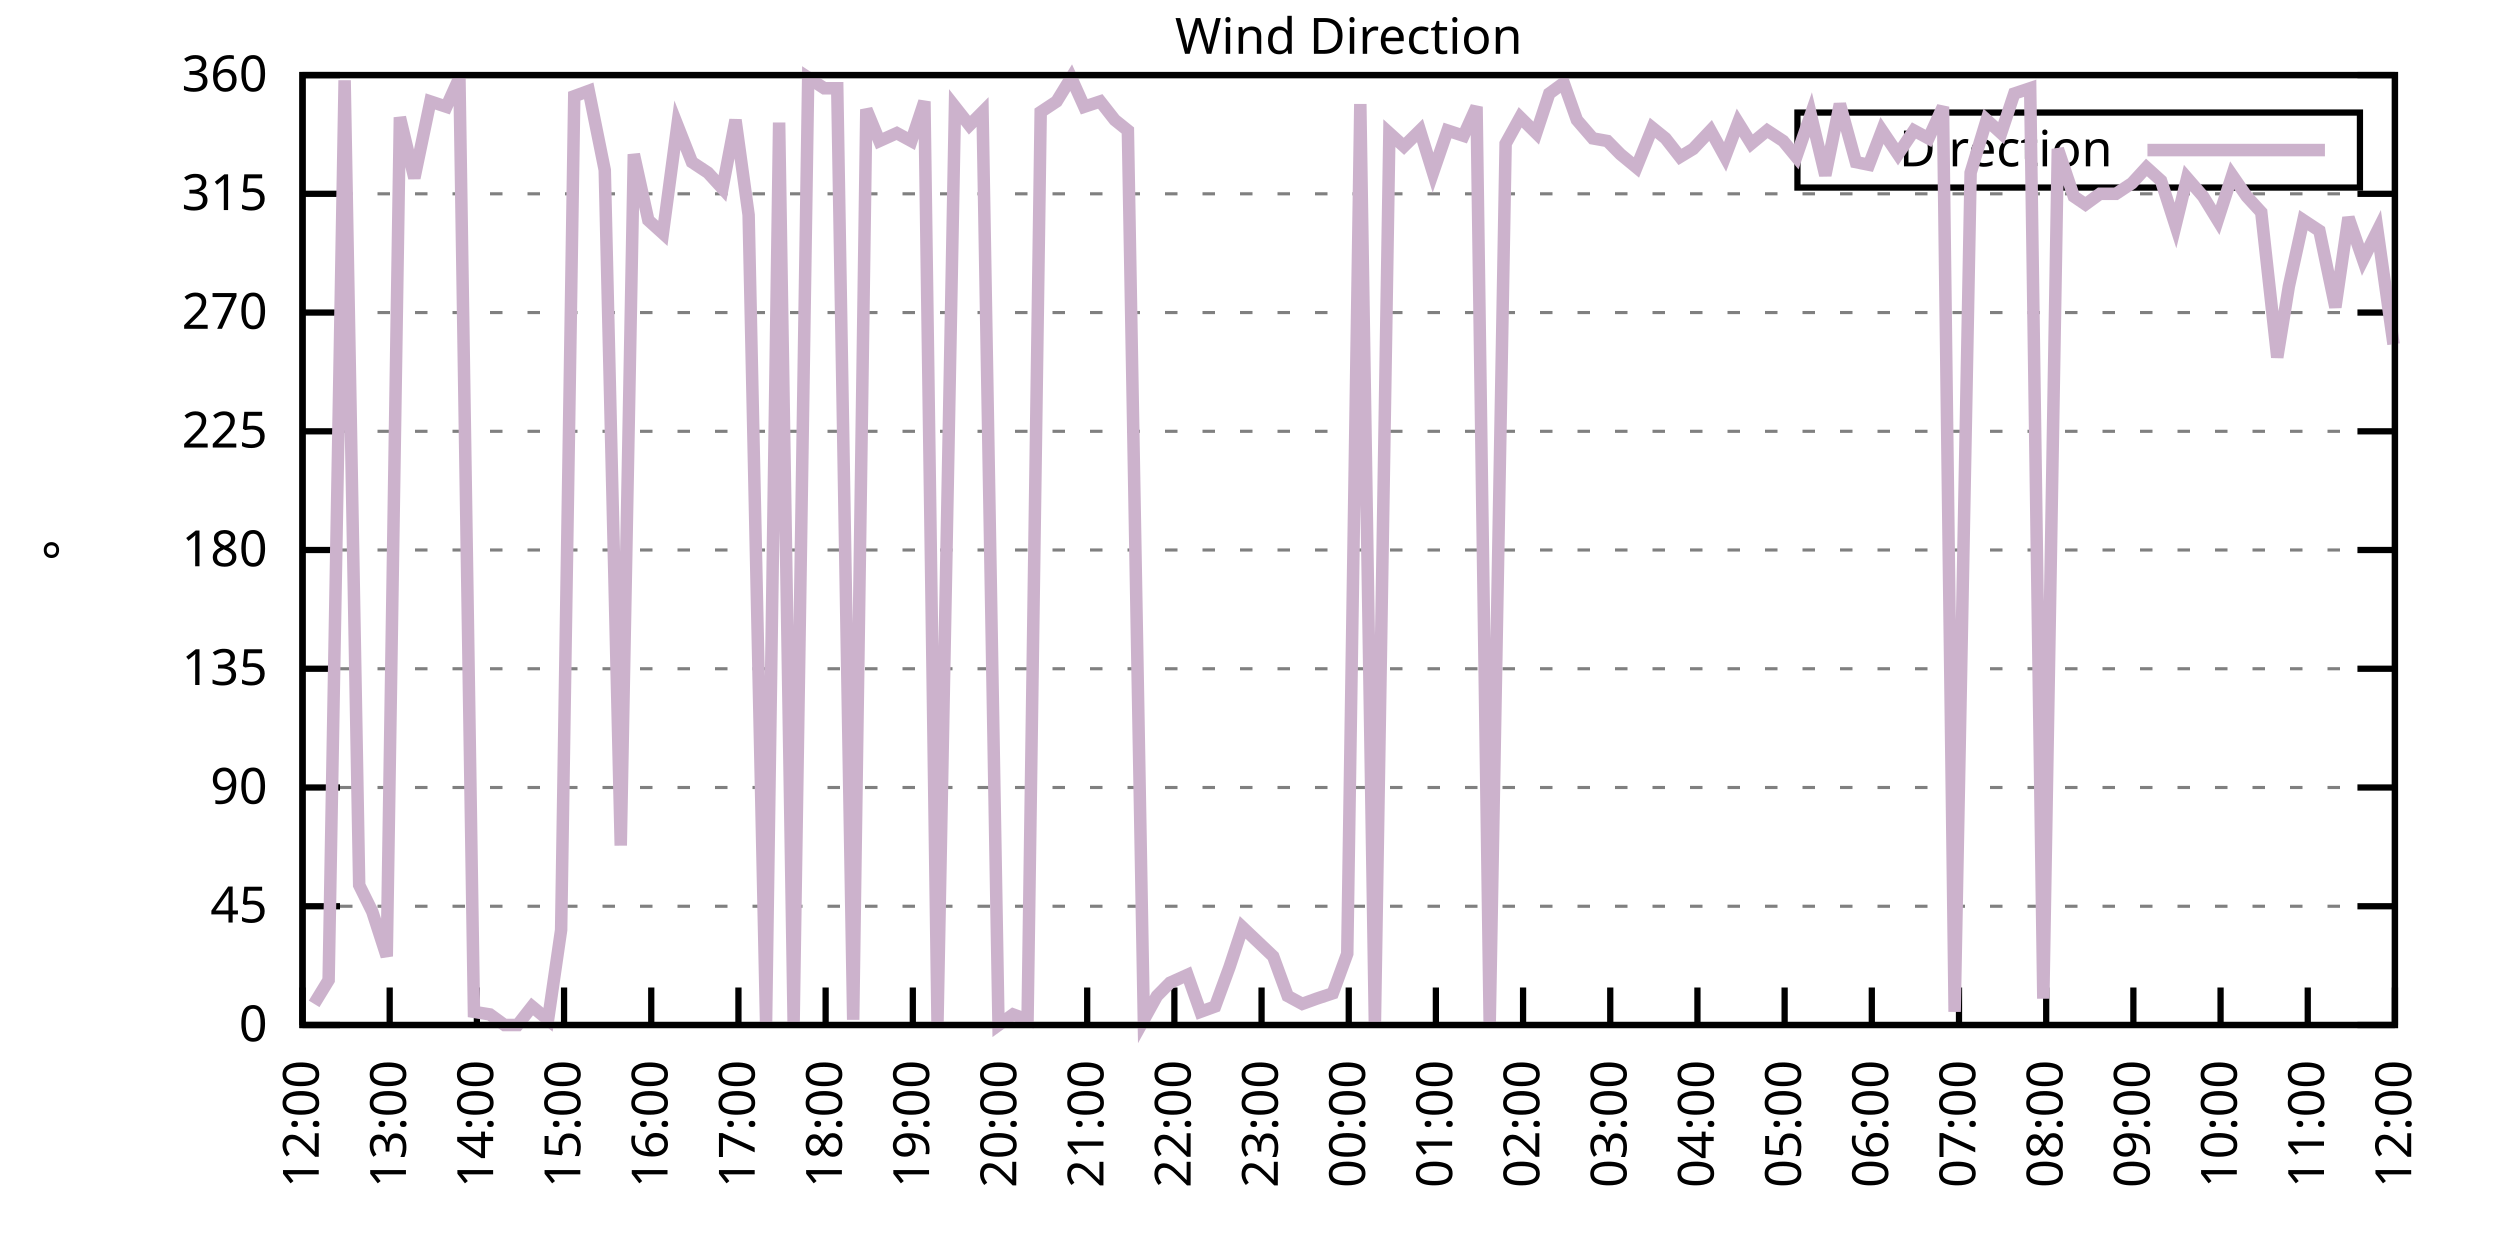
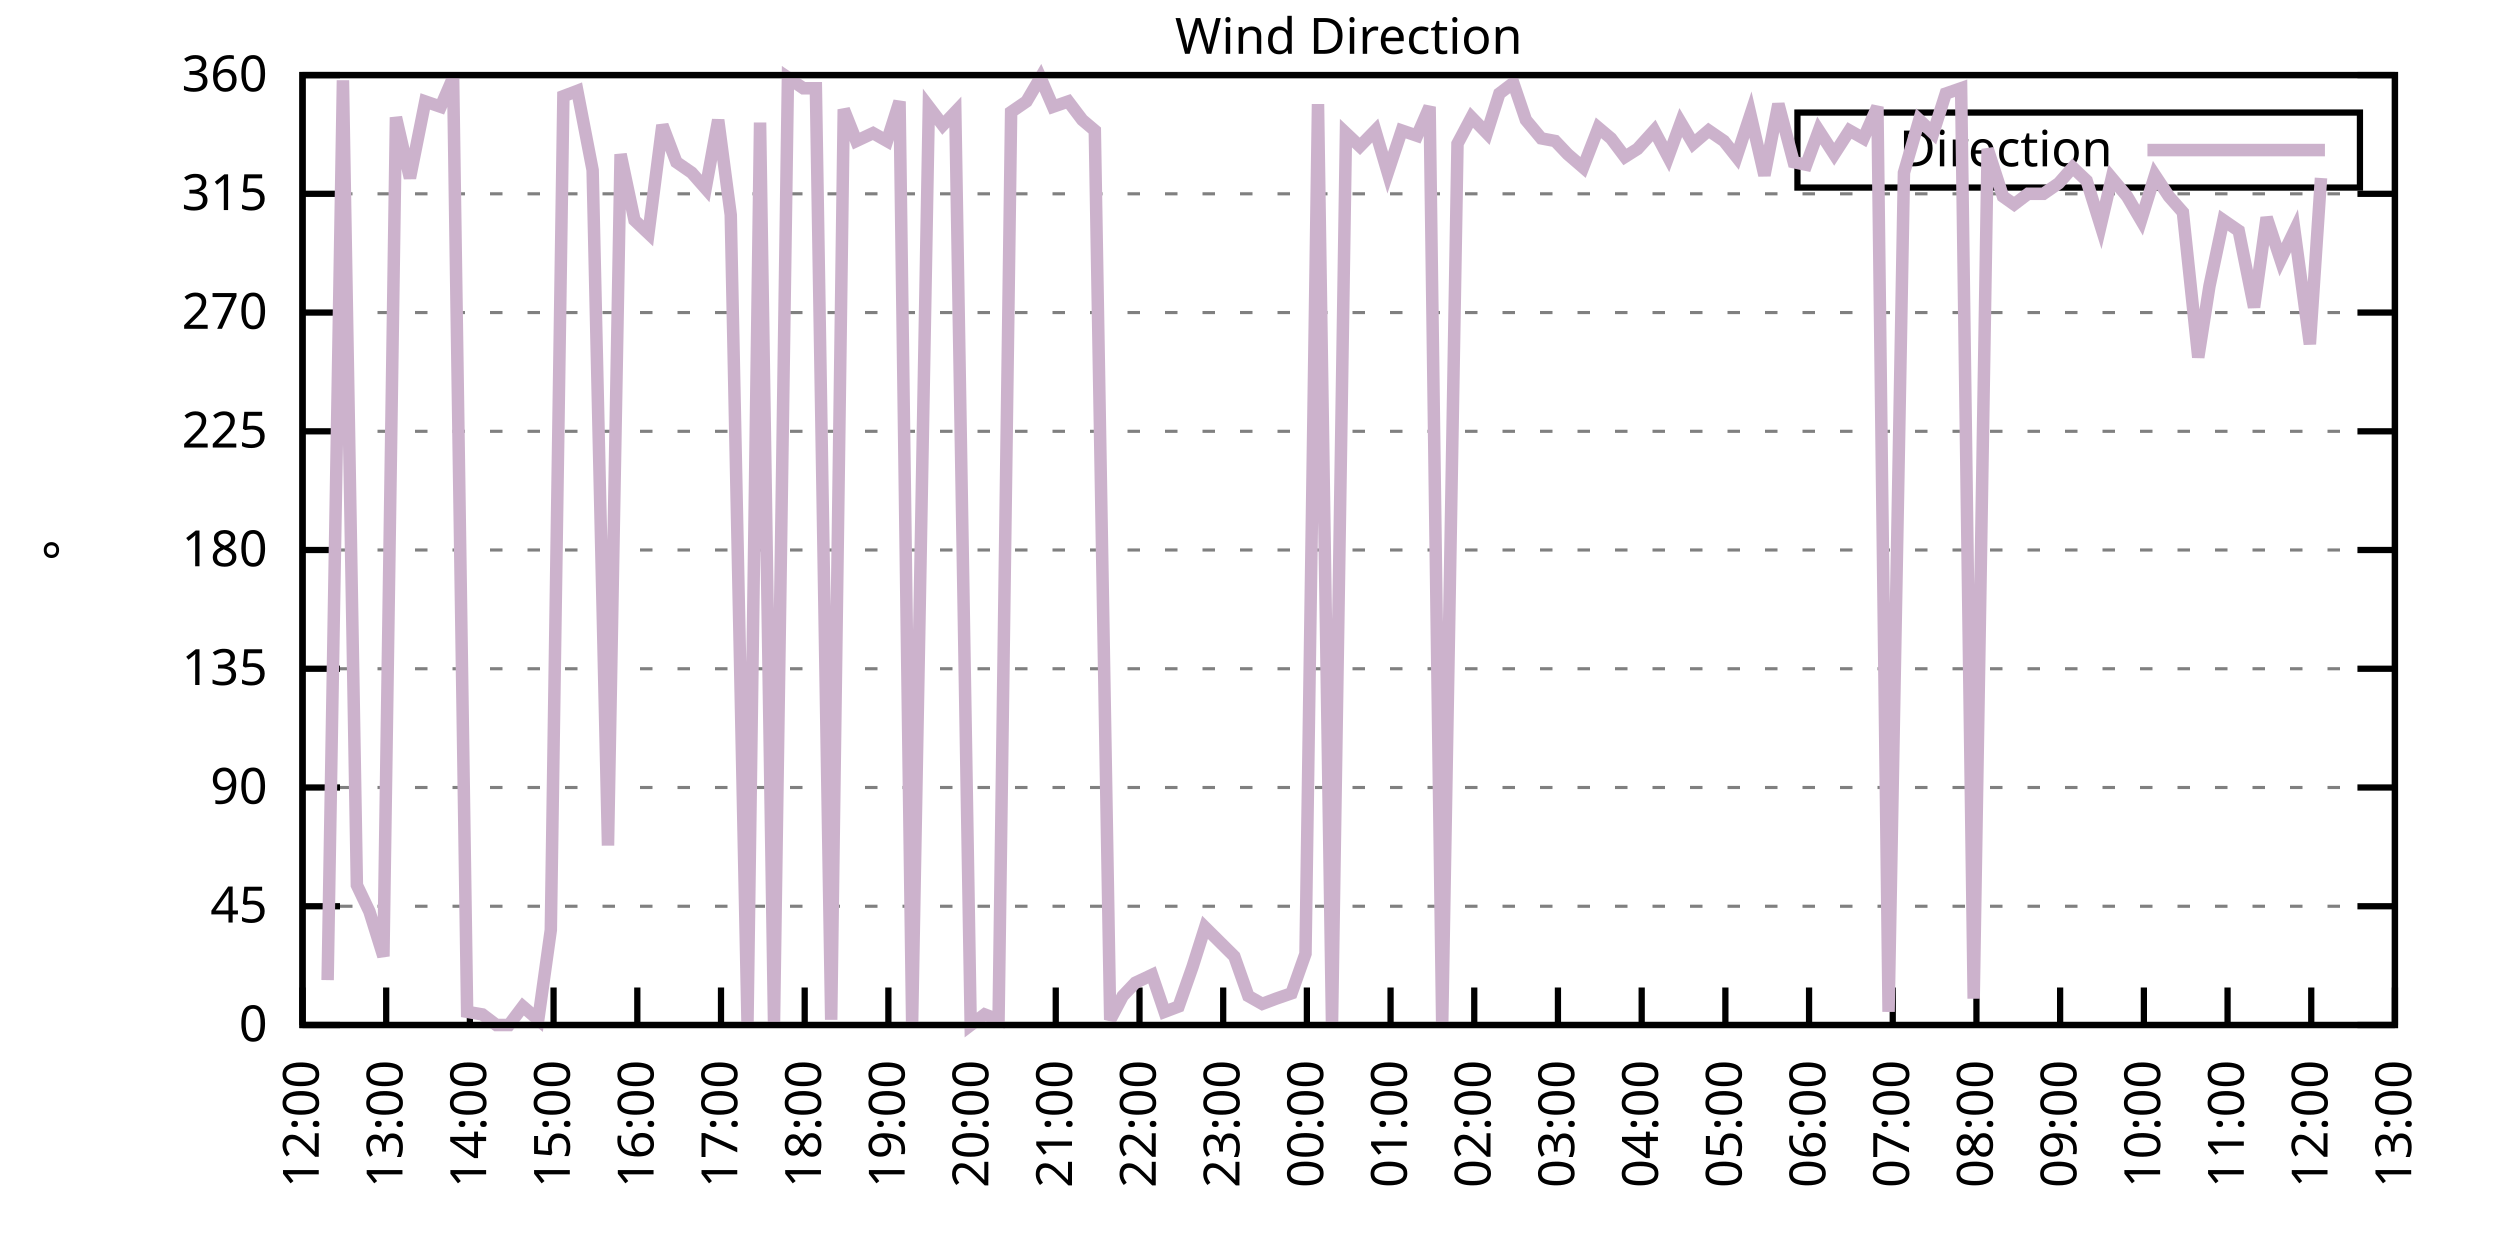
<svg xmlns="http://www.w3.org/2000/svg" xmlns:xlink="http://www.w3.org/1999/xlink" width="400" height="200" viewBox="0 0 400 200">
  <g id="gnuplot_canvas">
    <rect x="0" y="0" width="400" height="200" fill="none" />
    <defs>
      <circle id="gpDot" r="0.5" stroke-width="0.5" stroke="currentColor" />
      <path id="gpPt0" stroke-width="0.333" stroke="currentColor" d="M-1,0 h2 M0,-1 v2" />
      <path id="gpPt1" stroke-width="0.333" stroke="currentColor" d="M-1,-1 L1,1 M1,-1 L-1,1" />
      <path id="gpPt2" stroke-width="0.333" stroke="currentColor" d="M-1,0 L1,0 M0,-1 L0,1 M-1,-1 L1,1 M-1,1 L1,-1" />
      <rect id="gpPt3" stroke-width="0.333" stroke="currentColor" x="-1" y="-1" width="2" height="2" />
      <rect id="gpPt4" stroke-width="0.333" stroke="currentColor" fill="currentColor" x="-1" y="-1" width="2" height="2" />
      <circle id="gpPt5" stroke-width="0.333" stroke="currentColor" cx="0" cy="0" r="1" />
      <use xlink:href="#gpPt5" id="gpPt6" fill="currentColor" stroke="none" />
      <path id="gpPt7" stroke-width="0.333" stroke="currentColor" d="M0,-1.33 L-1.33,0.67 L1.33,0.67 z" />
      <use xlink:href="#gpPt7" id="gpPt8" fill="currentColor" stroke="none" />
      <use xlink:href="#gpPt7" id="gpPt9" stroke="currentColor" transform="rotate(180)" />
      <use xlink:href="#gpPt9" id="gpPt10" fill="currentColor" stroke="none" />
      <use xlink:href="#gpPt3" id="gpPt11" stroke="currentColor" transform="rotate(45)" />
      <use xlink:href="#gpPt11" id="gpPt12" fill="currentColor" stroke="none" />
      <path id="gpPt13" stroke-width="0.333" stroke="currentColor" d="M0,1.330 L1.265,0.411 L0.782,-1.067 L-0.782,-1.076 L-1.265,0.411 z" />
      <use xlink:href="#gpPt13" id="gpPt14" fill="currentColor" stroke="none" />
      <filter id="textbox" filterUnits="objectBoundingBox" x="0" y="0" height="1" width="1">
        <feFlood flood-color="white" flood-opacity="1" result="bgnd" />
        <feComposite in="SourceGraphic" in2="bgnd" operator="atop" />
      </filter>
      <filter id="greybox" filterUnits="objectBoundingBox" x="0" y="0" height="1" width="1">
        <feFlood flood-color="lightgrey" flood-opacity="1" result="grey" />
        <feComposite in="SourceGraphic" in2="grey" operator="atop" />
      </filter>
    </defs>
    <g fill="none" color="white" stroke="currentColor" stroke-width="1.00" stroke-linecap="butt" stroke-linejoin="miter">
</g>
    <g fill="none" color="black" stroke="currentColor" stroke-width="1.00" stroke-linecap="butt" stroke-linejoin="miter">
      <g stroke="none" shape-rendering="crispEdges">
        <polygon fill="rgb(255, 255, 255)" points="48.40,164.00 383.18,164.00 383.18,12.02 48.40,12.02 " />
      </g>
    </g>
    <g fill="none" color="black" stroke="currentColor" stroke-width="1.00" stroke-linecap="butt" stroke-linejoin="miter">
</g>
    <g fill="none" color="black" stroke="black" stroke-width="0.50" stroke-linecap="butt" stroke-linejoin="miter">
</g>
    <g fill="none" color="gray" stroke="currentColor" stroke-width="0.50" stroke-linecap="butt" stroke-linejoin="miter">
      <path stroke="gray" stroke-dasharray="2,4" class="gridline" d="M48.40,164.00 L383.19,164.00  " />
    </g>
    <g fill="none" color="gray" stroke="gray" stroke-width="1.00" stroke-linecap="butt" stroke-linejoin="miter">
</g>
    <g fill="none" color="black" stroke="currentColor" stroke-width="1.00" stroke-linecap="butt" stroke-linejoin="miter">
      <path stroke="black" d="M48.40,164.00 L54.40,164.00 M383.19,164.00 L377.19,164.00  " />
      <g transform="translate(42.80,166.60)" stroke="none" fill="black" font-family="Sans" font-size="8.00" text-anchor="end">
        <text>
          <tspan font-family="Sans"> 0</tspan>
        </text>
      </g>
    </g>
    <g fill="none" color="black" stroke="currentColor" stroke-width="1.00" stroke-linecap="butt" stroke-linejoin="miter">
</g>
    <g fill="none" color="black" stroke="black" stroke-width="0.50" stroke-linecap="butt" stroke-linejoin="miter">
</g>
    <g fill="none" color="gray" stroke="currentColor" stroke-width="0.50" stroke-linecap="butt" stroke-linejoin="miter">
      <path stroke="gray" stroke-dasharray="2,4" class="gridline" d="M48.40,145.00 L383.19,145.00  " />
    </g>
    <g fill="none" color="gray" stroke="gray" stroke-width="1.00" stroke-linecap="butt" stroke-linejoin="miter">
</g>
    <g fill="none" color="black" stroke="currentColor" stroke-width="1.00" stroke-linecap="butt" stroke-linejoin="miter">
      <path stroke="black" d="M48.40,145.00 L54.40,145.00 M383.19,145.00 L377.19,145.00  " />
      <g transform="translate(42.80,147.60)" stroke="none" fill="black" font-family="Sans" font-size="8.00" text-anchor="end">
        <text>
          <tspan font-family="Sans"> 45</tspan>
        </text>
      </g>
    </g>
    <g fill="none" color="black" stroke="currentColor" stroke-width="1.00" stroke-linecap="butt" stroke-linejoin="miter">
</g>
    <g fill="none" color="black" stroke="black" stroke-width="0.50" stroke-linecap="butt" stroke-linejoin="miter">
</g>
    <g fill="none" color="gray" stroke="currentColor" stroke-width="0.50" stroke-linecap="butt" stroke-linejoin="miter">
      <path stroke="gray" stroke-dasharray="2,4" class="gridline" d="M48.40,126.00 L383.19,126.00  " />
    </g>
    <g fill="none" color="gray" stroke="gray" stroke-width="1.00" stroke-linecap="butt" stroke-linejoin="miter">
</g>
    <g fill="none" color="black" stroke="currentColor" stroke-width="1.00" stroke-linecap="butt" stroke-linejoin="miter">
      <path stroke="black" d="M48.40,126.00 L54.40,126.00 M383.19,126.00 L377.19,126.00  " />
      <g transform="translate(42.80,128.60)" stroke="none" fill="black" font-family="Sans" font-size="8.00" text-anchor="end">
        <text>
          <tspan font-family="Sans"> 90</tspan>
        </text>
      </g>
    </g>
    <g fill="none" color="black" stroke="currentColor" stroke-width="1.00" stroke-linecap="butt" stroke-linejoin="miter">
</g>
    <g fill="none" color="black" stroke="black" stroke-width="0.50" stroke-linecap="butt" stroke-linejoin="miter">
</g>
    <g fill="none" color="gray" stroke="currentColor" stroke-width="0.50" stroke-linecap="butt" stroke-linejoin="miter">
      <path stroke="gray" stroke-dasharray="2,4" class="gridline" d="M48.40,107.00 L383.19,107.00  " />
    </g>
    <g fill="none" color="gray" stroke="gray" stroke-width="1.00" stroke-linecap="butt" stroke-linejoin="miter">
</g>
    <g fill="none" color="black" stroke="currentColor" stroke-width="1.00" stroke-linecap="butt" stroke-linejoin="miter">
      <path stroke="black" d="M48.40,107.00 L54.40,107.00 M383.19,107.00 L377.19,107.00  " />
      <g transform="translate(42.80,109.60)" stroke="none" fill="black" font-family="Sans" font-size="8.00" text-anchor="end">
        <text>
          <tspan font-family="Sans"> 135</tspan>
        </text>
      </g>
    </g>
    <g fill="none" color="black" stroke="currentColor" stroke-width="1.00" stroke-linecap="butt" stroke-linejoin="miter">
</g>
    <g fill="none" color="black" stroke="black" stroke-width="0.50" stroke-linecap="butt" stroke-linejoin="miter">
</g>
    <g fill="none" color="gray" stroke="currentColor" stroke-width="0.50" stroke-linecap="butt" stroke-linejoin="miter">
      <path stroke="gray" stroke-dasharray="2,4" class="gridline" d="M48.40,88.00 L383.19,88.00  " />
    </g>
    <g fill="none" color="gray" stroke="gray" stroke-width="1.00" stroke-linecap="butt" stroke-linejoin="miter">
</g>
    <g fill="none" color="black" stroke="currentColor" stroke-width="1.00" stroke-linecap="butt" stroke-linejoin="miter">
      <path stroke="black" d="M48.40,88.00 L54.40,88.00 M383.19,88.00 L377.19,88.00  " />
      <g transform="translate(42.80,90.60)" stroke="none" fill="black" font-family="Sans" font-size="8.00" text-anchor="end">
        <text>
          <tspan font-family="Sans"> 180</tspan>
        </text>
      </g>
    </g>
    <g fill="none" color="black" stroke="currentColor" stroke-width="1.00" stroke-linecap="butt" stroke-linejoin="miter">
</g>
    <g fill="none" color="black" stroke="black" stroke-width="0.50" stroke-linecap="butt" stroke-linejoin="miter">
</g>
    <g fill="none" color="gray" stroke="currentColor" stroke-width="0.50" stroke-linecap="butt" stroke-linejoin="miter">
      <path stroke="gray" stroke-dasharray="2,4" class="gridline" d="M48.40,69.01 L383.19,69.01  " />
    </g>
    <g fill="none" color="gray" stroke="gray" stroke-width="1.00" stroke-linecap="butt" stroke-linejoin="miter">
</g>
    <g fill="none" color="black" stroke="currentColor" stroke-width="1.00" stroke-linecap="butt" stroke-linejoin="miter">
      <path stroke="black" d="M48.40,69.01 L54.40,69.01 M383.19,69.01 L377.19,69.01  " />
      <g transform="translate(42.80,71.61)" stroke="none" fill="black" font-family="Sans" font-size="8.00" text-anchor="end">
        <text>
          <tspan font-family="Sans"> 225</tspan>
        </text>
      </g>
    </g>
    <g fill="none" color="black" stroke="currentColor" stroke-width="1.00" stroke-linecap="butt" stroke-linejoin="miter">
</g>
    <g fill="none" color="black" stroke="black" stroke-width="0.50" stroke-linecap="butt" stroke-linejoin="miter">
</g>
    <g fill="none" color="gray" stroke="currentColor" stroke-width="0.50" stroke-linecap="butt" stroke-linejoin="miter">
      <path stroke="gray" stroke-dasharray="2,4" class="gridline" d="M48.40,50.01 L383.19,50.01  " />
    </g>
    <g fill="none" color="gray" stroke="gray" stroke-width="1.00" stroke-linecap="butt" stroke-linejoin="miter">
</g>
    <g fill="none" color="black" stroke="currentColor" stroke-width="1.00" stroke-linecap="butt" stroke-linejoin="miter">
      <path stroke="black" d="M48.40,50.01 L54.40,50.01 M383.19,50.01 L377.19,50.01  " />
      <g transform="translate(42.80,52.61)" stroke="none" fill="black" font-family="Sans" font-size="8.00" text-anchor="end">
        <text>
          <tspan font-family="Sans"> 270</tspan>
        </text>
      </g>
    </g>
    <g fill="none" color="black" stroke="currentColor" stroke-width="1.00" stroke-linecap="butt" stroke-linejoin="miter">
</g>
    <g fill="none" color="black" stroke="black" stroke-width="0.50" stroke-linecap="butt" stroke-linejoin="miter">
</g>
    <g fill="none" color="gray" stroke="currentColor" stroke-width="0.50" stroke-linecap="butt" stroke-linejoin="miter">
      <path stroke="gray" stroke-dasharray="2,4" class="gridline" d="M48.40,31.01 L383.19,31.01  " />
    </g>
    <g fill="none" color="gray" stroke="gray" stroke-width="1.00" stroke-linecap="butt" stroke-linejoin="miter">
</g>
    <g fill="none" color="black" stroke="currentColor" stroke-width="1.00" stroke-linecap="butt" stroke-linejoin="miter">
      <path stroke="black" d="M48.40,31.01 L54.40,31.01 M383.19,31.01 L377.19,31.01  " />
      <g transform="translate(42.80,33.61)" stroke="none" fill="black" font-family="Sans" font-size="8.00" text-anchor="end">
        <text>
          <tspan font-family="Sans"> 315</tspan>
        </text>
      </g>
    </g>
    <g fill="none" color="black" stroke="currentColor" stroke-width="1.00" stroke-linecap="butt" stroke-linejoin="miter">
</g>
    <g fill="none" color="black" stroke="black" stroke-width="0.50" stroke-linecap="butt" stroke-linejoin="miter">
</g>
    <g fill="none" color="gray" stroke="currentColor" stroke-width="0.50" stroke-linecap="butt" stroke-linejoin="miter">
      <path stroke="gray" stroke-dasharray="2,4" class="gridline" d="M48.40,12.01 L383.19,12.01  " />
    </g>
    <g fill="none" color="gray" stroke="gray" stroke-width="1.00" stroke-linecap="butt" stroke-linejoin="miter">
</g>
    <g fill="none" color="black" stroke="currentColor" stroke-width="1.00" stroke-linecap="butt" stroke-linejoin="miter">
      <path stroke="black" d="M48.40,12.01 L54.40,12.01 M383.19,12.01 L377.19,12.01  " />
      <g transform="translate(42.80,14.61)" stroke="none" fill="black" font-family="Sans" font-size="8.00" text-anchor="end">
        <text>
          <tspan font-family="Sans"> 360</tspan>
        </text>
      </g>
    </g>
    <g fill="none" color="black" stroke="currentColor" stroke-width="1.00" stroke-linecap="butt" stroke-linejoin="miter">
      <path stroke="black" d="M48.40,164.00 L48.40,158.00  " />
      <g transform="translate(51.00,169.60) rotate(270.00)" stroke="none" fill="black" font-family="Sans" font-size="8.00" text-anchor="end">
        <text>
          <tspan font-family="Sans">12:00</tspan>
        </text>
      </g>
    </g>
    <g fill="none" color="black" stroke="currentColor" stroke-width="1.00" stroke-linecap="butt" stroke-linejoin="miter">
-       <path stroke="black" d="M62.35,164.00 L62.35,158.00  " />
-       <g transform="translate(64.95,169.60) rotate(270.00)" stroke="none" fill="black" font-family="Sans" font-size="8.00" text-anchor="end">
+       <path stroke="black" d="M61.79,164.00 L61.79,158.00  " />
+       <g transform="translate(64.39,169.60) rotate(270.00)" stroke="none" fill="black" font-family="Sans" font-size="8.00" text-anchor="end">
        <text>
          <tspan font-family="Sans">13:00</tspan>
        </text>
      </g>
    </g>
    <g fill="none" color="black" stroke="currentColor" stroke-width="1.00" stroke-linecap="butt" stroke-linejoin="miter">
-       <path stroke="black" d="M76.30,164.00 L76.30,158.00  " />
-       <g transform="translate(78.90,169.60) rotate(270.00)" stroke="none" fill="black" font-family="Sans" font-size="8.00" text-anchor="end">
+       <path stroke="black" d="M75.18,164.00 L75.18,158.00  " />
+       <g transform="translate(77.78,169.60) rotate(270.00)" stroke="none" fill="black" font-family="Sans" font-size="8.00" text-anchor="end">
        <text>
          <tspan font-family="Sans">14:00</tspan>
        </text>
      </g>
    </g>
    <g fill="none" color="black" stroke="currentColor" stroke-width="1.00" stroke-linecap="butt" stroke-linejoin="miter">
-       <path stroke="black" d="M90.25,164.00 L90.25,158.00  " />
-       <g transform="translate(92.85,169.60) rotate(270.00)" stroke="none" fill="black" font-family="Sans" font-size="8.00" text-anchor="end">
+       <path stroke="black" d="M88.57,164.00 L88.57,158.00  " />
+       <g transform="translate(91.17,169.60) rotate(270.00)" stroke="none" fill="black" font-family="Sans" font-size="8.00" text-anchor="end">
        <text>
          <tspan font-family="Sans">15:00</tspan>
        </text>
      </g>
    </g>
    <g fill="none" color="black" stroke="currentColor" stroke-width="1.00" stroke-linecap="butt" stroke-linejoin="miter">
-       <path stroke="black" d="M104.20,164.00 L104.20,158.00  " />
-       <g transform="translate(106.80,169.60) rotate(270.00)" stroke="none" fill="black" font-family="Sans" font-size="8.00" text-anchor="end">
+       <path stroke="black" d="M101.97,164.00 L101.97,158.00  " />
+       <g transform="translate(104.57,169.60) rotate(270.00)" stroke="none" fill="black" font-family="Sans" font-size="8.00" text-anchor="end">
        <text>
          <tspan font-family="Sans">16:00</tspan>
        </text>
      </g>
    </g>
    <g fill="none" color="black" stroke="currentColor" stroke-width="1.00" stroke-linecap="butt" stroke-linejoin="miter">
-       <path stroke="black" d="M118.15,164.00 L118.15,158.00  " />
-       <g transform="translate(120.75,169.60) rotate(270.00)" stroke="none" fill="black" font-family="Sans" font-size="8.00" text-anchor="end">
+       <path stroke="black" d="M115.36,164.00 L115.36,158.00  " />
+       <g transform="translate(117.96,169.60) rotate(270.00)" stroke="none" fill="black" font-family="Sans" font-size="8.00" text-anchor="end">
        <text>
          <tspan font-family="Sans">17:00</tspan>
        </text>
      </g>
    </g>
    <g fill="none" color="black" stroke="currentColor" stroke-width="1.00" stroke-linecap="butt" stroke-linejoin="miter">
-       <path stroke="black" d="M132.10,164.00 L132.10,158.00  " />
-       <g transform="translate(134.70,169.60) rotate(270.00)" stroke="none" fill="black" font-family="Sans" font-size="8.00" text-anchor="end">
+       <path stroke="black" d="M128.75,164.00 L128.75,158.00  " />
+       <g transform="translate(131.35,169.60) rotate(270.00)" stroke="none" fill="black" font-family="Sans" font-size="8.00" text-anchor="end">
        <text>
          <tspan font-family="Sans">18:00</tspan>
        </text>
      </g>
    </g>
    <g fill="none" color="black" stroke="currentColor" stroke-width="1.00" stroke-linecap="butt" stroke-linejoin="miter">
-       <path stroke="black" d="M146.05,164.00 L146.05,158.00  " />
-       <g transform="translate(148.65,169.60) rotate(270.00)" stroke="none" fill="black" font-family="Sans" font-size="8.00" text-anchor="end">
+       <path stroke="black" d="M142.14,164.00 L142.14,158.00  " />
+       <g transform="translate(144.74,169.60) rotate(270.00)" stroke="none" fill="black" font-family="Sans" font-size="8.00" text-anchor="end">
        <text>
          <tspan font-family="Sans">19:00</tspan>
        </text>
      </g>
    </g>
    <g fill="none" color="black" stroke="currentColor" stroke-width="1.00" stroke-linecap="butt" stroke-linejoin="miter">
-       <path stroke="black" d="M160.00,164.00 L160.00,158.00  " />
-       <g transform="translate(162.60,169.60) rotate(270.00)" stroke="none" fill="black" font-family="Sans" font-size="8.00" text-anchor="end">
+       <path stroke="black" d="M155.53,164.00 L155.53,158.00  " />
+       <g transform="translate(158.13,169.60) rotate(270.00)" stroke="none" fill="black" font-family="Sans" font-size="8.00" text-anchor="end">
        <text>
          <tspan font-family="Sans">20:00</tspan>
        </text>
      </g>
    </g>
    <g fill="none" color="black" stroke="currentColor" stroke-width="1.00" stroke-linecap="butt" stroke-linejoin="miter">
-       <path stroke="black" d="M173.95,164.00 L173.95,158.00  " />
-       <g transform="translate(176.55,169.60) rotate(270.00)" stroke="none" fill="black" font-family="Sans" font-size="8.00" text-anchor="end">
+       <path stroke="black" d="M168.92,164.00 L168.92,158.00  " />
+       <g transform="translate(171.52,169.60) rotate(270.00)" stroke="none" fill="black" font-family="Sans" font-size="8.00" text-anchor="end">
        <text>
          <tspan font-family="Sans">21:00</tspan>
        </text>
      </g>
    </g>
    <g fill="none" color="black" stroke="currentColor" stroke-width="1.00" stroke-linecap="butt" stroke-linejoin="miter">
-       <path stroke="black" d="M187.90,164.00 L187.90,158.00  " />
-       <g transform="translate(190.50,169.60) rotate(270.00)" stroke="none" fill="black" font-family="Sans" font-size="8.00" text-anchor="end">
+       <path stroke="black" d="M182.32,164.00 L182.32,158.00  " />
+       <g transform="translate(184.92,169.60) rotate(270.00)" stroke="none" fill="black" font-family="Sans" font-size="8.00" text-anchor="end">
        <text>
          <tspan font-family="Sans">22:00</tspan>
        </text>
      </g>
    </g>
    <g fill="none" color="black" stroke="currentColor" stroke-width="1.00" stroke-linecap="butt" stroke-linejoin="miter">
-       <path stroke="black" d="M201.85,164.00 L201.85,158.00  " />
-       <g transform="translate(204.45,169.60) rotate(270.00)" stroke="none" fill="black" font-family="Sans" font-size="8.00" text-anchor="end">
+       <path stroke="black" d="M195.71,164.00 L195.71,158.00  " />
+       <g transform="translate(198.31,169.60) rotate(270.00)" stroke="none" fill="black" font-family="Sans" font-size="8.00" text-anchor="end">
        <text>
          <tspan font-family="Sans">23:00</tspan>
        </text>
      </g>
    </g>
    <g fill="none" color="black" stroke="currentColor" stroke-width="1.00" stroke-linecap="butt" stroke-linejoin="miter">
-       <path stroke="black" d="M215.80,164.00 L215.80,158.00  " />
-       <g transform="translate(218.40,169.60) rotate(270.00)" stroke="none" fill="black" font-family="Sans" font-size="8.00" text-anchor="end">
+       <path stroke="black" d="M209.10,164.00 L209.10,158.00  " />
+       <g transform="translate(211.70,169.60) rotate(270.00)" stroke="none" fill="black" font-family="Sans" font-size="8.00" text-anchor="end">
        <text>
          <tspan font-family="Sans">00:00</tspan>
        </text>
      </g>
    </g>
    <g fill="none" color="black" stroke="currentColor" stroke-width="1.00" stroke-linecap="butt" stroke-linejoin="miter">
-       <path stroke="black" d="M229.74,164.00 L229.74,158.00  " />
-       <g transform="translate(232.34,169.60) rotate(270.00)" stroke="none" fill="black" font-family="Sans" font-size="8.00" text-anchor="end">
+       <path stroke="black" d="M222.49,164.00 L222.49,158.00  " />
+       <g transform="translate(225.09,169.60) rotate(270.00)" stroke="none" fill="black" font-family="Sans" font-size="8.00" text-anchor="end">
        <text>
          <tspan font-family="Sans">01:00</tspan>
        </text>
      </g>
    </g>
    <g fill="none" color="black" stroke="currentColor" stroke-width="1.00" stroke-linecap="butt" stroke-linejoin="miter">
-       <path stroke="black" d="M243.69,164.00 L243.69,158.00  " />
-       <g transform="translate(246.29,169.60) rotate(270.00)" stroke="none" fill="black" font-family="Sans" font-size="8.00" text-anchor="end">
+       <path stroke="black" d="M235.88,164.00 L235.88,158.00  " />
+       <g transform="translate(238.48,169.60) rotate(270.00)" stroke="none" fill="black" font-family="Sans" font-size="8.00" text-anchor="end">
        <text>
          <tspan font-family="Sans">02:00</tspan>
        </text>
      </g>
    </g>
    <g fill="none" color="black" stroke="currentColor" stroke-width="1.00" stroke-linecap="butt" stroke-linejoin="miter">
-       <path stroke="black" d="M257.64,164.00 L257.64,158.00  " />
-       <g transform="translate(260.24,169.60) rotate(270.00)" stroke="none" fill="black" font-family="Sans" font-size="8.00" text-anchor="end">
+       <path stroke="black" d="M249.27,164.00 L249.27,158.00  " />
+       <g transform="translate(251.87,169.60) rotate(270.00)" stroke="none" fill="black" font-family="Sans" font-size="8.00" text-anchor="end">
        <text>
          <tspan font-family="Sans">03:00</tspan>
        </text>
      </g>
    </g>
    <g fill="none" color="black" stroke="currentColor" stroke-width="1.00" stroke-linecap="butt" stroke-linejoin="miter">
-       <path stroke="black" d="M271.59,164.00 L271.59,158.00  " />
-       <g transform="translate(274.19,169.60) rotate(270.00)" stroke="none" fill="black" font-family="Sans" font-size="8.00" text-anchor="end">
+       <path stroke="black" d="M262.67,164.00 L262.67,158.00  " />
+       <g transform="translate(265.27,169.60) rotate(270.00)" stroke="none" fill="black" font-family="Sans" font-size="8.00" text-anchor="end">
        <text>
          <tspan font-family="Sans">04:00</tspan>
        </text>
      </g>
    </g>
    <g fill="none" color="black" stroke="currentColor" stroke-width="1.00" stroke-linecap="butt" stroke-linejoin="miter">
-       <path stroke="black" d="M285.54,164.00 L285.54,158.00  " />
-       <g transform="translate(288.14,169.60) rotate(270.00)" stroke="none" fill="black" font-family="Sans" font-size="8.00" text-anchor="end">
+       <path stroke="black" d="M276.06,164.00 L276.06,158.00  " />
+       <g transform="translate(278.66,169.60) rotate(270.00)" stroke="none" fill="black" font-family="Sans" font-size="8.00" text-anchor="end">
        <text>
          <tspan font-family="Sans">05:00</tspan>
        </text>
      </g>
    </g>
    <g fill="none" color="black" stroke="currentColor" stroke-width="1.00" stroke-linecap="butt" stroke-linejoin="miter">
-       <path stroke="black" d="M299.49,164.00 L299.49,158.00  " />
-       <g transform="translate(302.09,169.60) rotate(270.00)" stroke="none" fill="black" font-family="Sans" font-size="8.00" text-anchor="end">
+       <path stroke="black" d="M289.45,164.00 L289.45,158.00  " />
+       <g transform="translate(292.05,169.60) rotate(270.00)" stroke="none" fill="black" font-family="Sans" font-size="8.00" text-anchor="end">
        <text>
          <tspan font-family="Sans">06:00</tspan>
        </text>
      </g>
    </g>
    <g fill="none" color="black" stroke="currentColor" stroke-width="1.00" stroke-linecap="butt" stroke-linejoin="miter">
-       <path stroke="black" d="M313.44,164.00 L313.44,158.00  " />
-       <g transform="translate(316.04,169.60) rotate(270.00)" stroke="none" fill="black" font-family="Sans" font-size="8.00" text-anchor="end">
+       <path stroke="black" d="M302.84,164.00 L302.84,158.00  " />
+       <g transform="translate(305.44,169.60) rotate(270.00)" stroke="none" fill="black" font-family="Sans" font-size="8.00" text-anchor="end">
        <text>
          <tspan font-family="Sans">07:00</tspan>
        </text>
      </g>
    </g>
    <g fill="none" color="black" stroke="currentColor" stroke-width="1.00" stroke-linecap="butt" stroke-linejoin="miter">
-       <path stroke="black" d="M327.39,164.00 L327.39,158.00  " />
-       <g transform="translate(329.99,169.60) rotate(270.00)" stroke="none" fill="black" font-family="Sans" font-size="8.00" text-anchor="end">
+       <path stroke="black" d="M316.23,164.00 L316.23,158.00  " />
+       <g transform="translate(318.83,169.60) rotate(270.00)" stroke="none" fill="black" font-family="Sans" font-size="8.00" text-anchor="end">
        <text>
          <tspan font-family="Sans">08:00</tspan>
        </text>
      </g>
    </g>
    <g fill="none" color="black" stroke="currentColor" stroke-width="1.00" stroke-linecap="butt" stroke-linejoin="miter">
-       <path stroke="black" d="M341.34,164.00 L341.34,158.00  " />
-       <g transform="translate(343.94,169.60) rotate(270.00)" stroke="none" fill="black" font-family="Sans" font-size="8.00" text-anchor="end">
+       <path stroke="black" d="M329.62,164.00 L329.62,158.00  " />
+       <g transform="translate(332.22,169.60) rotate(270.00)" stroke="none" fill="black" font-family="Sans" font-size="8.00" text-anchor="end">
        <text>
          <tspan font-family="Sans">09:00</tspan>
        </text>
      </g>
    </g>
    <g fill="none" color="black" stroke="currentColor" stroke-width="1.00" stroke-linecap="butt" stroke-linejoin="miter">
-       <path stroke="black" d="M355.29,164.00 L355.29,158.00  " />
-       <g transform="translate(357.89,169.60) rotate(270.00)" stroke="none" fill="black" font-family="Sans" font-size="8.00" text-anchor="end">
+       <path stroke="black" d="M343.02,164.00 L343.02,158.00  " />
+       <g transform="translate(345.62,169.60) rotate(270.00)" stroke="none" fill="black" font-family="Sans" font-size="8.00" text-anchor="end">
        <text>
          <tspan font-family="Sans">10:00</tspan>
        </text>
      </g>
    </g>
    <g fill="none" color="black" stroke="currentColor" stroke-width="1.00" stroke-linecap="butt" stroke-linejoin="miter">
-       <path stroke="black" d="M369.24,164.00 L369.24,158.00  " />
-       <g transform="translate(371.84,169.60) rotate(270.00)" stroke="none" fill="black" font-family="Sans" font-size="8.00" text-anchor="end">
+       <path stroke="black" d="M356.41,164.00 L356.41,158.00  " />
+       <g transform="translate(359.01,169.60) rotate(270.00)" stroke="none" fill="black" font-family="Sans" font-size="8.00" text-anchor="end">
        <text>
          <tspan font-family="Sans">11:00</tspan>
+         </text>
+       </g>
+     </g>
+     <g fill="none" color="black" stroke="currentColor" stroke-width="1.00" stroke-linecap="butt" stroke-linejoin="miter">
+       <path stroke="black" d="M369.80,164.00 L369.80,158.00  " />
+       <g transform="translate(372.40,169.60) rotate(270.00)" stroke="none" fill="black" font-family="Sans" font-size="8.00" text-anchor="end">
+         <text>
+           <tspan font-family="Sans">12:00</tspan>
        </text>
      </g>
    </g>
    <g fill="none" color="black" stroke="currentColor" stroke-width="1.00" stroke-linecap="butt" stroke-linejoin="miter">
      <path stroke="black" d="M383.19,164.00 L383.19,158.00  " />
      <g transform="translate(385.79,169.60) rotate(270.00)" stroke="none" fill="black" font-family="Sans" font-size="8.00" text-anchor="end">
        <text>
-           <tspan font-family="Sans">12:00</tspan>
+           <tspan font-family="Sans">13:00</tspan>
        </text>
      </g>
    </g>
    <g fill="none" color="black" stroke="currentColor" stroke-width="1.00" stroke-linecap="butt" stroke-linejoin="miter">
</g>
    <g fill="none" color="black" stroke="currentColor" stroke-width="1.00" stroke-linecap="butt" stroke-linejoin="miter">
      <path stroke="black" d="M48.40,12.01 L48.40,164.00 L383.19,164.00 L383.19,12.01 L48.40,12.01 Z  " />
    </g>
    <g fill="none" color="black" stroke="currentColor" stroke-width="1.00" stroke-linecap="butt" stroke-linejoin="miter">
</g>
    <g fill="none" color="black" stroke="currentColor" stroke-width="1.00" stroke-linecap="butt" stroke-linejoin="miter">
      <path stroke="black" d="M287.59,30.01 L287.59,18.01 L377.59,18.01 L377.59,30.01 L287.59,30.01 Z  " />
    </g>
    <g id="Wind_direction_plot_1">
      <g fill="none" color="white" stroke="black" stroke-width="2.00" stroke-linecap="butt" stroke-linejoin="miter">
</g>
      <g fill="none" color="black" stroke="currentColor" stroke-width="2.00" stroke-linecap="butt" stroke-linejoin="miter">
        <g transform="translate(337.99,26.61)" stroke="none" fill="black" font-family="Sans" font-size="8.00" text-anchor="end">
          <text>
            <tspan font-family="Sans">Direction</tspan>
          </text>
        </g>
      </g>
      <g fill="none" color="black" stroke="currentColor" stroke-width="2.00" stroke-linecap="butt" stroke-linejoin="miter">
-         <path stroke="rgb(204, 178, 204)" d="M343.59,24.01 L371.99,24.01 M50.26,160.62 L52.58,156.82 L55.14,12.85 L57.47,141.62 L59.56,145.85 L61.88,153.02   L63.98,18.77 L66.30,28.48 L68.86,16.23 L71.42,17.08 L73.51,12.43 L75.83,161.89 L78.39,162.31 L80.72,164.00   L82.81,164.00 L85.13,161.04 L87.69,163.16 L89.78,148.80 L91.88,15.39 L94.20,14.54 L96.76,27.21 L99.32,135.29   L101.41,24.68 L103.73,35.23 L106.06,37.34 L108.38,20.03 L110.71,25.94 L113.27,27.63 L115.59,30.16 L117.68,19.19   L119.78,34.39 L122.57,163.58 L124.66,19.61 L126.98,163.58 L129.31,12.43 L131.87,14.12 L133.96,14.12 L136.51,163.16   L138.61,17.50 L140.70,22.56 L143.49,21.30 L145.81,22.56 L147.91,16.23 L150.00,163.58 L152.79,17.08 L155.11,20.03   L157.21,17.92 L159.76,164.00 L162.09,162.31 L164.41,163.16 L166.51,17.92 L169.06,16.23 L171.39,12.43 L173.48,17.08   L176.04,16.23 L178.36,19.19 L180.46,20.88 L183.01,163.16 L185.11,159.36 L187.20,157.24 L189.99,155.98 L192.08,161.89   L194.41,161.04 L196.73,154.71 L198.82,148.38 L203.71,153.02 L206.03,159.36 L208.36,160.62 L210.68,159.78 L213.24,158.93   L215.56,152.60 L217.65,16.65 L219.98,164.00 L222.30,21.30 L224.63,23.41 L227.19,20.88 L229.28,27.63 L231.60,20.88   L234.16,21.72 L236.25,17.08 L238.35,164.00 L240.90,22.99 L243.23,18.77 L245.79,21.30 L247.88,14.97 L250.20,13.28   L252.30,19.19 L254.85,22.14 L257.18,22.56 L259.27,24.68 L261.83,26.79 L264.39,20.45 L266.48,22.14 L268.80,25.10   L270.90,23.83 L273.69,20.88 L276.01,25.10 L278.10,19.61 L280.20,22.99 L282.75,20.88 L285.31,22.56 L287.40,25.10   L289.73,18.34 L292.05,28.05 L294.38,16.65 L296.94,25.94 L299.03,26.36 L301.12,20.88 L303.68,24.68 L306.23,20.88   L308.56,22.14 L310.88,17.08 L312.74,161.89 L315.30,27.63 L317.86,19.19 L320.18,21.30 L322.28,14.97 L324.83,14.12   L326.93,159.78 L329.25,23.83 L331.81,31.43 L333.67,32.70 L335.99,31.01 L338.55,31.01 L341.11,29.32 L343.43,26.79   L345.76,28.90 L348.08,36.08 L349.94,28.48 L352.50,31.43 L354.83,35.23 L357.15,28.05 L359.48,31.43 L361.80,33.96   L364.36,57.18 L366.22,45.79 L368.54,35.23 L371.10,36.92 L373.66,49.16 L375.75,34.81 L378.08,41.56 L380.40,36.92   L382.96,55.07  " />
+         <path stroke="rgb(204, 178, 204)" d="M343.59,24.01 L371.99,24.01 M52.42,156.82 L54.87,12.85 L57.10,141.62 L59.11,145.85 L61.35,153.02 L63.35,18.77   L65.59,28.48 L68.04,16.23 L70.50,17.08 L72.50,12.43 L74.74,161.89 L77.19,162.31 L79.42,164.00 L81.43,164.00   L83.66,161.04 L86.12,163.16 L88.13,148.80 L90.14,15.39 L92.37,14.54 L94.82,27.21 L97.28,135.29 L99.29,24.68   L101.52,35.23 L103.75,37.34 L105.98,20.03 L108.22,25.94 L110.67,27.63 L112.90,30.16 L114.91,19.19 L116.92,34.39   L119.60,163.58 L121.61,19.61 L123.84,163.58 L126.07,12.43 L128.53,14.12 L130.54,14.12 L132.99,163.16 L135.00,17.50   L137.01,22.56 L139.69,21.30 L141.92,22.56 L143.93,16.23 L145.94,163.58 L148.61,17.08 L150.85,20.03 L152.85,17.92   L155.31,164.00 L157.54,162.31 L159.77,163.16 L161.78,17.92 L164.24,16.23 L166.47,12.43 L168.48,17.08 L170.93,16.23   L173.17,19.19 L175.17,20.88 L177.63,163.16 L179.64,159.36 L181.65,157.24 L184.32,155.98 L186.33,161.89 L188.57,161.04   L190.80,154.71 L192.81,148.38 L197.49,153.02 L199.73,159.36 L201.96,160.62 L204.19,159.78 L206.64,158.93 L208.88,152.60   L210.88,16.65 L213.12,164.00 L215.35,21.30 L217.58,23.41 L220.04,20.88 L222.04,27.63 L224.28,20.88 L226.73,21.72   L228.74,17.08 L230.75,164.00 L233.20,22.99 L235.44,18.77 L237.89,21.30 L239.90,14.97 L242.13,13.28 L244.14,19.19   L246.60,22.14 L248.83,22.56 L250.84,24.68 L253.29,26.79 L255.75,20.45 L257.76,22.14 L259.99,25.10 L262.00,23.83   L264.67,20.88 L266.91,25.10 L268.92,19.61 L270.92,22.99 L273.38,20.88 L275.83,22.56 L277.84,25.10 L280.07,18.34   L282.31,28.05 L284.54,16.65 L286.99,25.94 L289.00,26.36 L291.01,20.88 L293.47,24.68 L295.92,20.88 L298.15,22.14   L300.39,17.08 L302.17,161.89 L304.63,27.63 L307.08,19.19 L309.31,21.30 L311.32,14.97 L313.78,14.12 L315.79,159.78   L318.02,23.83 L320.47,31.43 L322.26,32.70 L324.49,31.01 L326.95,31.01 L329.40,29.32 L331.63,26.79 L333.86,28.90   L336.10,36.08 L337.88,28.48 L340.34,31.43 L342.57,35.23 L344.80,28.05 L347.03,31.43 L349.26,33.96 L351.72,57.18   L353.51,45.79 L355.74,35.23 L358.19,36.92 L360.65,49.16 L362.66,34.81 L364.89,41.56 L367.12,36.92 L369.58,55.07   L371.36,28.48  " />
      </g>
    </g>
    <g fill="none" color="black" stroke="currentColor" stroke-width="2.00" stroke-linecap="butt" stroke-linejoin="miter">
</g>
    <g fill="none" color="black" stroke="black" stroke-width="1.00" stroke-linecap="butt" stroke-linejoin="miter">
</g>
    <g fill="none" color="black" stroke="currentColor" stroke-width="1.00" stroke-linecap="butt" stroke-linejoin="miter">
      <path stroke="black" d="M48.40,12.01 L48.40,164.00 L383.19,164.00 L383.19,12.01 L48.40,12.01 Z  " />
      <g transform="translate(12.80,88.01) rotate(270.00)" stroke="none" fill="black" font-family="Sans" font-size="8.00" text-anchor="middle">
        <text>
          <tspan font-family="Sans">°</tspan>
        </text>
      </g>
    </g>
    <g fill="none" color="black" stroke="currentColor" stroke-width="1.00" stroke-linecap="butt" stroke-linejoin="miter">
</g>
    <g fill="none" color="black" stroke="currentColor" stroke-width="1.00" stroke-linecap="butt" stroke-linejoin="miter">
      <g transform="translate(215.79,8.61)" stroke="none" fill="black" font-family="Sans" font-size="8.00" text-anchor="middle">
        <text>
          <tspan font-family="Sans">Wind Direction</tspan>
        </text>
      </g>
    </g>
    <g fill="none" color="black" stroke="currentColor" stroke-width="1.00" stroke-linecap="butt" stroke-linejoin="miter">
</g>
  </g>
</svg>
